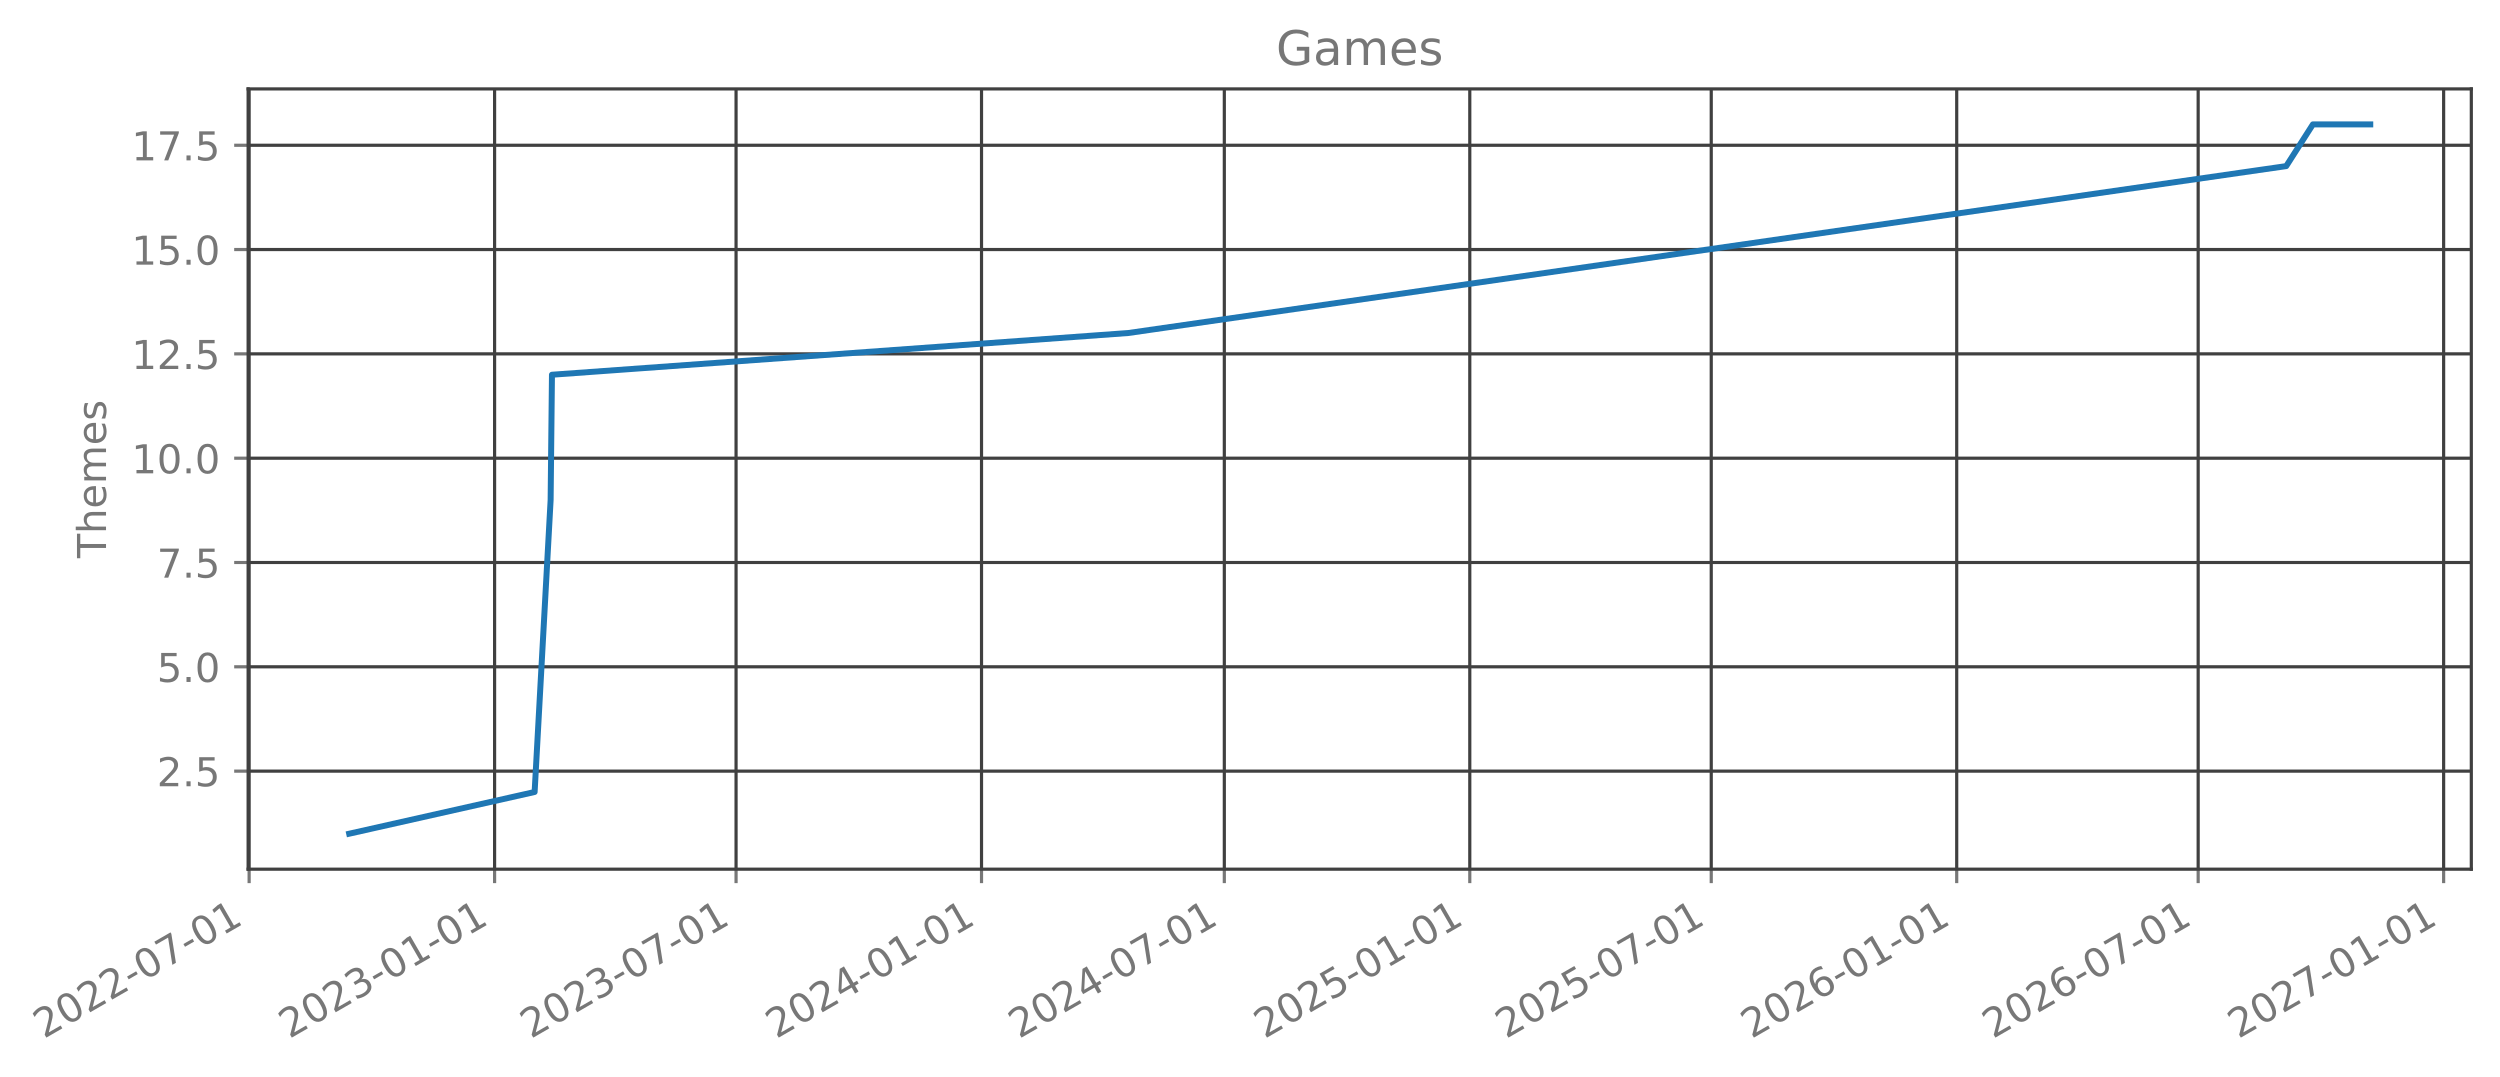
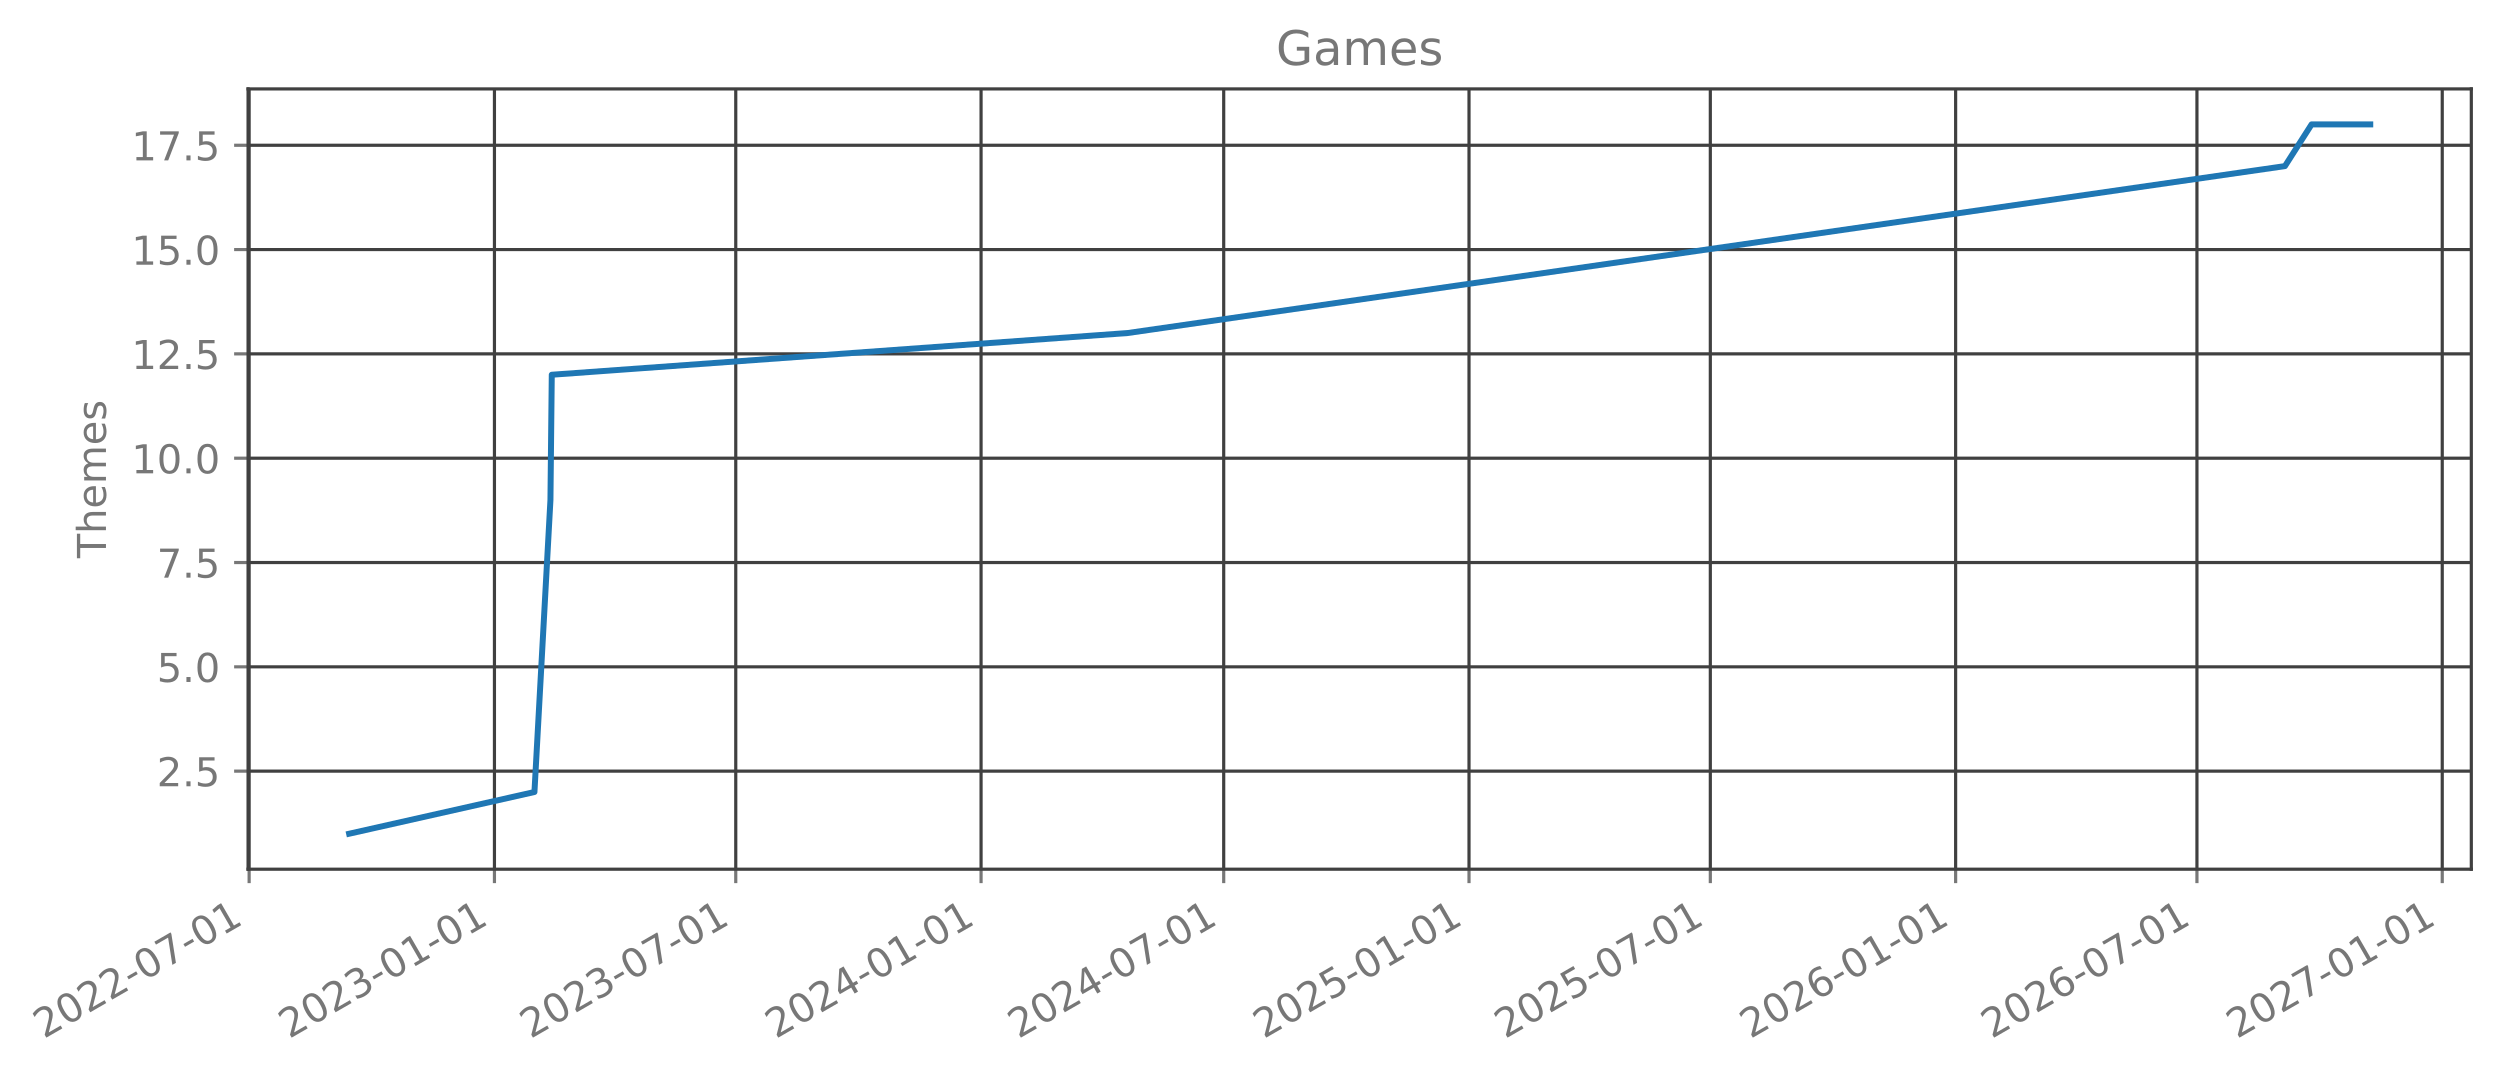
- <svg xmlns="http://www.w3.org/2000/svg" xmlns:xlink="http://www.w3.org/1999/xlink" width="627.478pt" height="270.075pt" viewBox="0 0 627.478 270.075" version="1.1">
+ <svg xmlns="http://www.w3.org/2000/svg" xmlns:xlink="http://www.w3.org/1999/xlink" width="627.462pt" height="270.075pt" viewBox="0 0 627.462 270.075" version="1.1">
  <defs>
    <style type="text/css">*{stroke-linejoin: round; stroke-linecap: butt}</style>
  </defs>
  <g id="figure_1">
    <g id="patch_1">
-       <path d="M -0 270.075  L 627.478 270.075  L 627.478 0  L -0 0  L -0 270.075  z " style="fill: none; opacity: 0" />
+       <path d="M -0 270.075  L 627.462 270.075  L 627.462 0  L -0 0  L -0 270.075  z " style="fill: none; opacity: 0" />
    </g>
    <g id="axes_1">
      <g id="patch_2">
-         <path d="M 62.278 218.157  L 620.278 218.157  L 620.278 22.317  L 62.278 22.317  L 62.278 218.157  z " style="fill: none; opacity: 0" />
+         <path d="M 62.262 218.157  L 620.262 218.157  L 620.262 22.317  L 62.262 22.317  L 62.262 218.157  z " style="fill: none; opacity: 0" />
      </g>
      <g id="matplotlib.axis_1">
        <g id="xtick_1">
          <g id="line2d_1">
-             <path d="M 62.53 218.157  L 62.53 22.317  " clip-path="url(#peadcf4e54b)" style="fill: none; stroke: #404040; stroke-width: 0.8; stroke-linecap: square" />
+             <path d="M 62.53 218.157  L 62.53 22.317  " clip-path="url(#pcc94e1a055)" style="fill: none; stroke: #404040; stroke-width: 0.8; stroke-linecap: square" />
          </g>
          <g id="line2d_2">
            <defs>
-               <path id="mda215a51fa" d="M 0 0  L 0 3.5  " style="stroke: #777777; stroke-width: 0.8" />
+               <path id="mab7df26037" d="M 0 0  L 0 3.5  " style="stroke: #777777; stroke-width: 0.8" />
            </defs>
            <g>
-               <use xlink:href="#mda215a51fa" x="62.53" y="218.157" style="fill: #777777; stroke: #777777; stroke-width: 0.8" />
+               <use xlink:href="#mab7df26037" x="62.53" y="218.157" style="fill: #777777; stroke: #777777; stroke-width: 0.8" />
            </g>
          </g>
          <g id="text_1">
            <g style="fill: #777777" transform="translate(10.99883 260.7948) rotate(-30) scale(0.1 -0.1)">
              <defs>
                <path id="DejaVuSans-15" d="M 1228 531  L 3431 531  L 3431 0  L 469 0  L 469 531  Q 828 903 1448 1529  Q 2069 2156 2228 2338  Q 2531 2678 2651 2914  Q 2772 3150 2772 3378  Q 2772 3750 2511 3984  Q 2250 4219 1831 4219  Q 1534 4219 1204 4116  Q 875 4013 500 3803  L 500 4441  Q 881 4594 1212 4672  Q 1544 4750 1819 4750  Q 2544 4750 2975 4387  Q 3406 4025 3406 3419  Q 3406 3131 3298 2873  Q 3191 2616 2906 2266  Q 2828 2175 2409 1742  Q 1991 1309 1228 531  z " transform="scale(0.015625)" />
                <path id="DejaVuSans-13" d="M 2034 4250  Q 1547 4250 1301 3770  Q 1056 3291 1056 2328  Q 1056 1369 1301 889  Q 1547 409 2034 409  Q 2525 409 2770 889  Q 3016 1369 3016 2328  Q 3016 3291 2770 3770  Q 2525 4250 2034 4250  z M 2034 4750  Q 2819 4750 3233 4129  Q 3647 3509 3647 2328  Q 3647 1150 3233 529  Q 2819 -91 2034 -91  Q 1250 -91 836 529  Q 422 1150 422 2328  Q 422 3509 836 4129  Q 1250 4750 2034 4750  z " transform="scale(0.015625)" />
                <path id="DejaVuSans-10" d="M 313 2009  L 1997 2009  L 1997 1497  L 313 1497  L 313 2009  z " transform="scale(0.015625)" />
                <path id="DejaVuSans-1a" d="M 525 4666  L 3525 4666  L 3525 4397  L 1831 0  L 1172 0  L 2766 4134  L 525 4134  L 525 4666  z " transform="scale(0.015625)" />
                <path id="DejaVuSans-14" d="M 794 531  L 1825 531  L 1825 4091  L 703 3866  L 703 4441  L 1819 4666  L 2450 4666  L 2450 531  L 3481 531  L 3481 0  L 794 0  L 794 531  z " transform="scale(0.015625)" />
              </defs>
              <use xlink:href="#DejaVuSans-15" />
              <use xlink:href="#DejaVuSans-13" transform="translate(63.625 0)" />
              <use xlink:href="#DejaVuSans-15" transform="translate(127.25 0)" />
              <use xlink:href="#DejaVuSans-15" transform="translate(190.875 0)" />
              <use xlink:href="#DejaVuSans-10" transform="translate(254.5 0)" />
              <use xlink:href="#DejaVuSans-13" transform="translate(290.5781 0)" />
              <use xlink:href="#DejaVuSans-1a" transform="translate(354.2031 0)" />
              <use xlink:href="#DejaVuSans-10" transform="translate(417.8281 0)" />
              <use xlink:href="#DejaVuSans-13" transform="translate(453.9062 0)" />
              <use xlink:href="#DejaVuSans-14" transform="translate(517.5312 0)" />
            </g>
          </g>
        </g>
        <g id="xtick_2">
          <g id="line2d_3">
-             <path d="M 124.139 218.157  L 124.139 22.317  " clip-path="url(#peadcf4e54b)" style="fill: none; stroke: #404040; stroke-width: 0.8; stroke-linecap: square" />
+             <path d="M 124.098 218.157  L 124.098 22.317  " clip-path="url(#pcc94e1a055)" style="fill: none; stroke: #404040; stroke-width: 0.8; stroke-linecap: square" />
          </g>
          <g id="line2d_4">
            <g>
-               <use xlink:href="#mda215a51fa" x="124.139" y="218.157" style="fill: #777777; stroke: #777777; stroke-width: 0.8" />
+               <use xlink:href="#mab7df26037" x="124.098" y="218.157" style="fill: #777777; stroke: #777777; stroke-width: 0.8" />
            </g>
          </g>
          <g id="text_2">
-             <g style="fill: #777777" transform="translate(72.60819 260.7948) rotate(-30) scale(0.1 -0.1)">
+             <g style="fill: #777777" transform="translate(72.56755 260.7948) rotate(-30) scale(0.1 -0.1)">
              <defs>
                <path id="DejaVuSans-16" d="M 2597 2516  Q 3050 2419 3304 2112  Q 3559 1806 3559 1356  Q 3559 666 3084 287  Q 2609 -91 1734 -91  Q 1441 -91 1130 -33  Q 819 25 488 141  L 488 750  Q 750 597 1062 519  Q 1375 441 1716 441  Q 2309 441 2620 675  Q 2931 909 2931 1356  Q 2931 1769 2642 2001  Q 2353 2234 1838 2234  L 1294 2234  L 1294 2753  L 1863 2753  Q 2328 2753 2575 2939  Q 2822 3125 2822 3475  Q 2822 3834 2567 4026  Q 2313 4219 1838 4219  Q 1578 4219 1281 4162  Q 984 4106 628 3988  L 628 4550  Q 988 4650 1302 4700  Q 1616 4750 1894 4750  Q 2613 4750 3031 4423  Q 3450 4097 3450 3541  Q 3450 3153 3228 2886  Q 3006 2619 2597 2516  z " transform="scale(0.015625)" />
              </defs>
              <use xlink:href="#DejaVuSans-15" />
              <use xlink:href="#DejaVuSans-13" transform="translate(63.625 0)" />
              <use xlink:href="#DejaVuSans-15" transform="translate(127.25 0)" />
              <use xlink:href="#DejaVuSans-16" transform="translate(190.875 0)" />
              <use xlink:href="#DejaVuSans-10" transform="translate(254.5 0)" />
              <use xlink:href="#DejaVuSans-13" transform="translate(290.5781 0)" />
              <use xlink:href="#DejaVuSans-14" transform="translate(354.2031 0)" />
              <use xlink:href="#DejaVuSans-10" transform="translate(417.8281 0)" />
              <use xlink:href="#DejaVuSans-13" transform="translate(453.9062 0)" />
              <use xlink:href="#DejaVuSans-14" transform="translate(517.5312 0)" />
            </g>
          </g>
        </g>
        <g id="xtick_3">
          <g id="line2d_5">
-             <path d="M 184.744 218.157  L 184.744 22.317  " clip-path="url(#peadcf4e54b)" style="fill: none; stroke: #404040; stroke-width: 0.8; stroke-linecap: square" />
+             <path d="M 184.663 218.157  L 184.663 22.317  " clip-path="url(#pcc94e1a055)" style="fill: none; stroke: #404040; stroke-width: 0.8; stroke-linecap: square" />
          </g>
          <g id="line2d_6">
            <g>
-               <use xlink:href="#mda215a51fa" x="184.744" y="218.157" style="fill: #777777; stroke: #777777; stroke-width: 0.8" />
+               <use xlink:href="#mab7df26037" x="184.663" y="218.157" style="fill: #777777; stroke: #777777; stroke-width: 0.8" />
            </g>
          </g>
          <g id="text_3">
-             <g style="fill: #777777" transform="translate(133.2131 260.7948) rotate(-30) scale(0.1 -0.1)">
+             <g style="fill: #777777" transform="translate(133.1324 260.7948) rotate(-30) scale(0.1 -0.1)">
              <use xlink:href="#DejaVuSans-15" />
              <use xlink:href="#DejaVuSans-13" transform="translate(63.625 0)" />
              <use xlink:href="#DejaVuSans-15" transform="translate(127.25 0)" />
              <use xlink:href="#DejaVuSans-16" transform="translate(190.875 0)" />
              <use xlink:href="#DejaVuSans-10" transform="translate(254.5 0)" />
              <use xlink:href="#DejaVuSans-13" transform="translate(290.5781 0)" />
              <use xlink:href="#DejaVuSans-1a" transform="translate(354.2031 0)" />
              <use xlink:href="#DejaVuSans-10" transform="translate(417.8281 0)" />
              <use xlink:href="#DejaVuSans-13" transform="translate(453.9062 0)" />
              <use xlink:href="#DejaVuSans-14" transform="translate(517.5312 0)" />
            </g>
          </g>
        </g>
        <g id="xtick_4">
          <g id="line2d_7">
-             <path d="M 246.353 218.157  L 246.353 22.317  " clip-path="url(#peadcf4e54b)" style="fill: none; stroke: #404040; stroke-width: 0.8; stroke-linecap: square" />
+             <path d="M 246.232 218.157  L 246.232 22.317  " clip-path="url(#pcc94e1a055)" style="fill: none; stroke: #404040; stroke-width: 0.8; stroke-linecap: square" />
          </g>
          <g id="line2d_8">
            <g>
-               <use xlink:href="#mda215a51fa" x="246.353" y="218.157" style="fill: #777777; stroke: #777777; stroke-width: 0.8" />
+               <use xlink:href="#mab7df26037" x="246.232" y="218.157" style="fill: #777777; stroke: #777777; stroke-width: 0.8" />
            </g>
          </g>
          <g id="text_4">
-             <g style="fill: #777777" transform="translate(194.8224 260.7948) rotate(-30) scale(0.1 -0.1)">
+             <g style="fill: #777777" transform="translate(194.7012 260.7948) rotate(-30) scale(0.1 -0.1)">
              <defs>
                <path id="DejaVuSans-17" d="M 2419 4116  L 825 1625  L 2419 1625  L 2419 4116  z M 2253 4666  L 3047 4666  L 3047 1625  L 3713 1625  L 3713 1100  L 3047 1100  L 3047 0  L 2419 0  L 2419 1100  L 313 1100  L 313 1709  L 2253 4666  z " transform="scale(0.015625)" />
              </defs>
              <use xlink:href="#DejaVuSans-15" />
              <use xlink:href="#DejaVuSans-13" transform="translate(63.625 0)" />
              <use xlink:href="#DejaVuSans-15" transform="translate(127.25 0)" />
              <use xlink:href="#DejaVuSans-17" transform="translate(190.875 0)" />
              <use xlink:href="#DejaVuSans-10" transform="translate(254.5 0)" />
              <use xlink:href="#DejaVuSans-13" transform="translate(290.5781 0)" />
              <use xlink:href="#DejaVuSans-14" transform="translate(354.2031 0)" />
              <use xlink:href="#DejaVuSans-10" transform="translate(417.8281 0)" />
              <use xlink:href="#DejaVuSans-13" transform="translate(453.9062 0)" />
              <use xlink:href="#DejaVuSans-14" transform="translate(517.5312 0)" />
            </g>
          </g>
        </g>
        <g id="xtick_5">
          <g id="line2d_9">
-             <path d="M 307.293 218.157  L 307.293 22.317  " clip-path="url(#peadcf4e54b)" style="fill: none; stroke: #404040; stroke-width: 0.8; stroke-linecap: square" />
+             <path d="M 307.131 218.157  L 307.131 22.317  " clip-path="url(#pcc94e1a055)" style="fill: none; stroke: #404040; stroke-width: 0.8; stroke-linecap: square" />
          </g>
          <g id="line2d_10">
            <g>
-               <use xlink:href="#mda215a51fa" x="307.293" y="218.157" style="fill: #777777; stroke: #777777; stroke-width: 0.8" />
+               <use xlink:href="#mab7df26037" x="307.131" y="218.157" style="fill: #777777; stroke: #777777; stroke-width: 0.8" />
            </g>
          </g>
          <g id="text_5">
-             <g style="fill: #777777" transform="translate(255.7621 260.7948) rotate(-30) scale(0.1 -0.1)">
+             <g style="fill: #777777" transform="translate(255.6007 260.7948) rotate(-30) scale(0.1 -0.1)">
              <use xlink:href="#DejaVuSans-15" />
              <use xlink:href="#DejaVuSans-13" transform="translate(63.625 0)" />
              <use xlink:href="#DejaVuSans-15" transform="translate(127.25 0)" />
              <use xlink:href="#DejaVuSans-17" transform="translate(190.875 0)" />
              <use xlink:href="#DejaVuSans-10" transform="translate(254.5 0)" />
              <use xlink:href="#DejaVuSans-13" transform="translate(290.5781 0)" />
              <use xlink:href="#DejaVuSans-1a" transform="translate(354.2031 0)" />
              <use xlink:href="#DejaVuSans-10" transform="translate(417.8281 0)" />
              <use xlink:href="#DejaVuSans-13" transform="translate(453.9062 0)" />
              <use xlink:href="#DejaVuSans-14" transform="translate(517.5312 0)" />
            </g>
          </g>
        </g>
        <g id="xtick_6">
          <g id="line2d_11">
-             <path d="M 368.902 218.157  L 368.902 22.317  " clip-path="url(#peadcf4e54b)" style="fill: none; stroke: #404040; stroke-width: 0.8; stroke-linecap: square" />
+             <path d="M 368.7 218.157  L 368.7 22.317  " clip-path="url(#pcc94e1a055)" style="fill: none; stroke: #404040; stroke-width: 0.8; stroke-linecap: square" />
          </g>
          <g id="line2d_12">
            <g>
-               <use xlink:href="#mda215a51fa" x="368.902" y="218.157" style="fill: #777777; stroke: #777777; stroke-width: 0.8" />
+               <use xlink:href="#mab7df26037" x="368.7" y="218.157" style="fill: #777777; stroke: #777777; stroke-width: 0.8" />
            </g>
          </g>
          <g id="text_6">
-             <g style="fill: #777777" transform="translate(317.3715 260.7948) rotate(-30) scale(0.1 -0.1)">
+             <g style="fill: #777777" transform="translate(317.1694 260.7948) rotate(-30) scale(0.1 -0.1)">
              <defs>
                <path id="DejaVuSans-18" d="M 691 4666  L 3169 4666  L 3169 4134  L 1269 4134  L 1269 2991  Q 1406 3038 1543 3061  Q 1681 3084 1819 3084  Q 2600 3084 3056 2656  Q 3513 2228 3513 1497  Q 3513 744 3044 326  Q 2575 -91 1722 -91  Q 1428 -91 1123 -41  Q 819 9 494 109  L 494 744  Q 775 591 1075 516  Q 1375 441 1709 441  Q 2250 441 2565 725  Q 2881 1009 2881 1497  Q 2881 1984 2565 2268  Q 2250 2553 1709 2553  Q 1456 2553 1204 2497  Q 953 2441 691 2322  L 691 4666  z " transform="scale(0.015625)" />
              </defs>
              <use xlink:href="#DejaVuSans-15" />
              <use xlink:href="#DejaVuSans-13" transform="translate(63.625 0)" />
              <use xlink:href="#DejaVuSans-15" transform="translate(127.25 0)" />
              <use xlink:href="#DejaVuSans-18" transform="translate(190.875 0)" />
              <use xlink:href="#DejaVuSans-10" transform="translate(254.5 0)" />
              <use xlink:href="#DejaVuSans-13" transform="translate(290.5781 0)" />
              <use xlink:href="#DejaVuSans-14" transform="translate(354.2031 0)" />
              <use xlink:href="#DejaVuSans-10" transform="translate(417.8281 0)" />
              <use xlink:href="#DejaVuSans-13" transform="translate(453.9062 0)" />
              <use xlink:href="#DejaVuSans-14" transform="translate(517.5312 0)" />
            </g>
          </g>
        </g>
        <g id="xtick_7">
          <g id="line2d_13">
-             <path d="M 429.507 218.157  L 429.507 22.317  " clip-path="url(#peadcf4e54b)" style="fill: none; stroke: #404040; stroke-width: 0.8; stroke-linecap: square" />
+             <path d="M 429.265 218.157  L 429.265 22.317  " clip-path="url(#pcc94e1a055)" style="fill: none; stroke: #404040; stroke-width: 0.8; stroke-linecap: square" />
          </g>
          <g id="line2d_14">
            <g>
-               <use xlink:href="#mda215a51fa" x="429.507" y="218.157" style="fill: #777777; stroke: #777777; stroke-width: 0.8" />
+               <use xlink:href="#mab7df26037" x="429.265" y="218.157" style="fill: #777777; stroke: #777777; stroke-width: 0.8" />
            </g>
          </g>
          <g id="text_7">
-             <g style="fill: #777777" transform="translate(377.9763 260.7948) rotate(-30) scale(0.1 -0.1)">
+             <g style="fill: #777777" transform="translate(377.7343 260.7948) rotate(-30) scale(0.1 -0.1)">
              <use xlink:href="#DejaVuSans-15" />
              <use xlink:href="#DejaVuSans-13" transform="translate(63.625 0)" />
              <use xlink:href="#DejaVuSans-15" transform="translate(127.25 0)" />
              <use xlink:href="#DejaVuSans-18" transform="translate(190.875 0)" />
              <use xlink:href="#DejaVuSans-10" transform="translate(254.5 0)" />
              <use xlink:href="#DejaVuSans-13" transform="translate(290.5781 0)" />
              <use xlink:href="#DejaVuSans-1a" transform="translate(354.2031 0)" />
              <use xlink:href="#DejaVuSans-10" transform="translate(417.8281 0)" />
              <use xlink:href="#DejaVuSans-13" transform="translate(453.9062 0)" />
              <use xlink:href="#DejaVuSans-14" transform="translate(517.5312 0)" />
            </g>
          </g>
        </g>
        <g id="xtick_8">
          <g id="line2d_15">
-             <path d="M 491.116 218.157  L 491.116 22.317  " clip-path="url(#peadcf4e54b)" style="fill: none; stroke: #404040; stroke-width: 0.8; stroke-linecap: square" />
+             <path d="M 490.834 218.157  L 490.834 22.317  " clip-path="url(#pcc94e1a055)" style="fill: none; stroke: #404040; stroke-width: 0.8; stroke-linecap: square" />
          </g>
          <g id="line2d_16">
            <g>
-               <use xlink:href="#mda215a51fa" x="491.116" y="218.157" style="fill: #777777; stroke: #777777; stroke-width: 0.8" />
+               <use xlink:href="#mab7df26037" x="490.834" y="218.157" style="fill: #777777; stroke: #777777; stroke-width: 0.8" />
            </g>
          </g>
          <g id="text_8">
-             <g style="fill: #777777" transform="translate(439.5857 260.7948) rotate(-30) scale(0.1 -0.1)">
+             <g style="fill: #777777" transform="translate(439.303 260.7948) rotate(-30) scale(0.1 -0.1)">
              <defs>
                <path id="DejaVuSans-19" d="M 2113 2584  Q 1688 2584 1439 2293  Q 1191 2003 1191 1497  Q 1191 994 1439 701  Q 1688 409 2113 409  Q 2538 409 2786 701  Q 3034 994 3034 1497  Q 3034 2003 2786 2293  Q 2538 2584 2113 2584  z M 3366 4563  L 3366 3988  Q 3128 4100 2886 4159  Q 2644 4219 2406 4219  Q 1781 4219 1451 3797  Q 1122 3375 1075 2522  Q 1259 2794 1537 2939  Q 1816 3084 2150 3084  Q 2853 3084 3261 2657  Q 3669 2231 3669 1497  Q 3669 778 3244 343  Q 2819 -91 2113 -91  Q 1303 -91 875 529  Q 447 1150 447 2328  Q 447 3434 972 4092  Q 1497 4750 2381 4750  Q 2619 4750 2861 4703  Q 3103 4656 3366 4563  z " transform="scale(0.015625)" />
              </defs>
              <use xlink:href="#DejaVuSans-15" />
              <use xlink:href="#DejaVuSans-13" transform="translate(63.625 0)" />
              <use xlink:href="#DejaVuSans-15" transform="translate(127.25 0)" />
              <use xlink:href="#DejaVuSans-19" transform="translate(190.875 0)" />
              <use xlink:href="#DejaVuSans-10" transform="translate(254.5 0)" />
              <use xlink:href="#DejaVuSans-13" transform="translate(290.5781 0)" />
              <use xlink:href="#DejaVuSans-14" transform="translate(354.2031 0)" />
              <use xlink:href="#DejaVuSans-10" transform="translate(417.8281 0)" />
              <use xlink:href="#DejaVuSans-13" transform="translate(453.9062 0)" />
              <use xlink:href="#DejaVuSans-14" transform="translate(517.5312 0)" />
            </g>
          </g>
        </g>
        <g id="xtick_9">
          <g id="line2d_17">
-             <path d="M 551.721 218.157  L 551.721 22.317  " clip-path="url(#peadcf4e54b)" style="fill: none; stroke: #404040; stroke-width: 0.8; stroke-linecap: square" />
+             <path d="M 551.399 218.157  L 551.399 22.317  " clip-path="url(#pcc94e1a055)" style="fill: none; stroke: #404040; stroke-width: 0.8; stroke-linecap: square" />
          </g>
          <g id="line2d_18">
            <g>
-               <use xlink:href="#mda215a51fa" x="551.721" y="218.157" style="fill: #777777; stroke: #777777; stroke-width: 0.8" />
+               <use xlink:href="#mab7df26037" x="551.399" y="218.157" style="fill: #777777; stroke: #777777; stroke-width: 0.8" />
            </g>
          </g>
          <g id="text_9">
-             <g style="fill: #777777" transform="translate(500.1905 260.7948) rotate(-30) scale(0.1 -0.1)">
+             <g style="fill: #777777" transform="translate(499.8679 260.7948) rotate(-30) scale(0.1 -0.1)">
              <use xlink:href="#DejaVuSans-15" />
              <use xlink:href="#DejaVuSans-13" transform="translate(63.625 0)" />
              <use xlink:href="#DejaVuSans-15" transform="translate(127.25 0)" />
              <use xlink:href="#DejaVuSans-19" transform="translate(190.875 0)" />
              <use xlink:href="#DejaVuSans-10" transform="translate(254.5 0)" />
              <use xlink:href="#DejaVuSans-13" transform="translate(290.5781 0)" />
              <use xlink:href="#DejaVuSans-1a" transform="translate(354.2031 0)" />
              <use xlink:href="#DejaVuSans-10" transform="translate(417.8281 0)" />
              <use xlink:href="#DejaVuSans-13" transform="translate(453.9062 0)" />
              <use xlink:href="#DejaVuSans-14" transform="translate(517.5312 0)" />
            </g>
          </g>
        </g>
        <g id="xtick_10">
          <g id="line2d_19">
-             <path d="M 613.331 218.157  L 613.331 22.317  " clip-path="url(#peadcf4e54b)" style="fill: none; stroke: #404040; stroke-width: 0.8; stroke-linecap: square" />
+             <path d="M 612.967 218.157  L 612.967 22.317  " clip-path="url(#pcc94e1a055)" style="fill: none; stroke: #404040; stroke-width: 0.8; stroke-linecap: square" />
          </g>
          <g id="line2d_20">
            <g>
-               <use xlink:href="#mda215a51fa" x="613.331" y="218.157" style="fill: #777777; stroke: #777777; stroke-width: 0.8" />
+               <use xlink:href="#mab7df26037" x="612.967" y="218.157" style="fill: #777777; stroke: #777777; stroke-width: 0.8" />
            </g>
          </g>
          <g id="text_10">
-             <g style="fill: #777777" transform="translate(561.7999 260.7948) rotate(-30) scale(0.1 -0.1)">
+             <g style="fill: #777777" transform="translate(561.4366 260.7948) rotate(-30) scale(0.1 -0.1)">
              <use xlink:href="#DejaVuSans-15" />
              <use xlink:href="#DejaVuSans-13" transform="translate(63.625 0)" />
              <use xlink:href="#DejaVuSans-15" transform="translate(127.25 0)" />
              <use xlink:href="#DejaVuSans-1a" transform="translate(190.875 0)" />
              <use xlink:href="#DejaVuSans-10" transform="translate(254.5 0)" />
              <use xlink:href="#DejaVuSans-13" transform="translate(290.5781 0)" />
              <use xlink:href="#DejaVuSans-14" transform="translate(354.2031 0)" />
              <use xlink:href="#DejaVuSans-10" transform="translate(417.8281 0)" />
              <use xlink:href="#DejaVuSans-13" transform="translate(453.9062 0)" />
              <use xlink:href="#DejaVuSans-14" transform="translate(517.5312 0)" />
            </g>
          </g>
        </g>
      </g>
      <g id="matplotlib.axis_2">
        <g id="ytick_1">
          <g id="line2d_21">
-             <path d="M 62.278 193.546  L 620.278 193.546  " clip-path="url(#peadcf4e54b)" style="fill: none; stroke: #404040; stroke-width: 0.8; stroke-linecap: square" />
+             <path d="M 62.262 193.546  L 620.262 193.546  " clip-path="url(#pcc94e1a055)" style="fill: none; stroke: #404040; stroke-width: 0.8; stroke-linecap: square" />
          </g>
          <g id="line2d_22">
            <defs>
-               <path id="mbf3ad060fc" d="M 0 0  L -3.5 0  " style="stroke: #777777; stroke-width: 0.8" />
+               <path id="mff89d8b42f" d="M 0 0  L -3.5 0  " style="stroke: #777777; stroke-width: 0.8" />
            </defs>
            <g>
-               <use xlink:href="#mbf3ad060fc" x="62.278" y="193.546" style="fill: #777777; stroke: #777777; stroke-width: 0.8" />
+               <use xlink:href="#mff89d8b42f" x="62.262" y="193.546" style="fill: #777777; stroke: #777777; stroke-width: 0.8" />
            </g>
          </g>
          <g id="text_11">
-             <g style="fill: #777777" transform="translate(39.37536 197.3451) scale(0.1 -0.1)">
+             <g style="fill: #777777" transform="translate(39.35879 197.3451) scale(0.1 -0.1)">
              <defs>
                <path id="DejaVuSans-11" d="M 684 794  L 1344 794  L 1344 0  L 684 0  L 684 794  z " transform="scale(0.015625)" />
              </defs>
              <use xlink:href="#DejaVuSans-15" />
              <use xlink:href="#DejaVuSans-11" transform="translate(63.625 0)" />
              <use xlink:href="#DejaVuSans-18" transform="translate(95.40625 0)" />
            </g>
          </g>
        </g>
        <g id="ytick_2">
          <g id="line2d_23">
-             <path d="M 62.278 167.364  L 620.278 167.364  " clip-path="url(#peadcf4e54b)" style="fill: none; stroke: #404040; stroke-width: 0.8; stroke-linecap: square" />
+             <path d="M 62.262 167.364  L 620.262 167.364  " clip-path="url(#pcc94e1a055)" style="fill: none; stroke: #404040; stroke-width: 0.8; stroke-linecap: square" />
          </g>
          <g id="line2d_24">
            <g>
-               <use xlink:href="#mbf3ad060fc" x="62.278" y="167.364" style="fill: #777777; stroke: #777777; stroke-width: 0.8" />
+               <use xlink:href="#mff89d8b42f" x="62.262" y="167.364" style="fill: #777777; stroke: #777777; stroke-width: 0.8" />
            </g>
          </g>
          <g id="text_12">
-             <g style="fill: #777777" transform="translate(39.37536 171.1633) scale(0.1 -0.1)">
+             <g style="fill: #777777" transform="translate(39.35879 171.1633) scale(0.1 -0.1)">
              <use xlink:href="#DejaVuSans-18" />
              <use xlink:href="#DejaVuSans-11" transform="translate(63.625 0)" />
              <use xlink:href="#DejaVuSans-13" transform="translate(95.40625 0)" />
            </g>
          </g>
        </g>
        <g id="ytick_3">
          <g id="line2d_25">
-             <path d="M 62.278 141.183  L 620.278 141.183  " clip-path="url(#peadcf4e54b)" style="fill: none; stroke: #404040; stroke-width: 0.8; stroke-linecap: square" />
+             <path d="M 62.262 141.183  L 620.262 141.183  " clip-path="url(#pcc94e1a055)" style="fill: none; stroke: #404040; stroke-width: 0.8; stroke-linecap: square" />
          </g>
          <g id="line2d_26">
            <g>
-               <use xlink:href="#mbf3ad060fc" x="62.278" y="141.183" style="fill: #777777; stroke: #777777; stroke-width: 0.8" />
+               <use xlink:href="#mff89d8b42f" x="62.262" y="141.183" style="fill: #777777; stroke: #777777; stroke-width: 0.8" />
            </g>
          </g>
          <g id="text_13">
-             <g style="fill: #777777" transform="translate(39.37536 144.9815) scale(0.1 -0.1)">
+             <g style="fill: #777777" transform="translate(39.35879 144.9815) scale(0.1 -0.1)">
              <use xlink:href="#DejaVuSans-1a" />
              <use xlink:href="#DejaVuSans-11" transform="translate(63.625 0)" />
              <use xlink:href="#DejaVuSans-18" transform="translate(95.40625 0)" />
            </g>
          </g>
        </g>
        <g id="ytick_4">
          <g id="line2d_27">
-             <path d="M 62.278 115.001  L 620.278 115.001  " clip-path="url(#peadcf4e54b)" style="fill: none; stroke: #404040; stroke-width: 0.8; stroke-linecap: square" />
+             <path d="M 62.262 115.001  L 620.262 115.001  " clip-path="url(#pcc94e1a055)" style="fill: none; stroke: #404040; stroke-width: 0.8; stroke-linecap: square" />
          </g>
          <g id="line2d_28">
            <g>
-               <use xlink:href="#mbf3ad060fc" x="62.278" y="115.001" style="fill: #777777; stroke: #777777; stroke-width: 0.8" />
+               <use xlink:href="#mff89d8b42f" x="62.262" y="115.001" style="fill: #777777; stroke: #777777; stroke-width: 0.8" />
            </g>
          </g>
          <g id="text_14">
-             <g style="fill: #777777" transform="translate(33.01286 118.7997) scale(0.1 -0.1)">
+             <g style="fill: #777777" transform="translate(32.99629 118.7997) scale(0.1 -0.1)">
              <use xlink:href="#DejaVuSans-14" />
              <use xlink:href="#DejaVuSans-13" transform="translate(63.625 0)" />
              <use xlink:href="#DejaVuSans-11" transform="translate(127.25 0)" />
              <use xlink:href="#DejaVuSans-13" transform="translate(159.0312 0)" />
            </g>
          </g>
        </g>
        <g id="ytick_5">
          <g id="line2d_29">
-             <path d="M 62.278 88.819  L 620.278 88.819  " clip-path="url(#peadcf4e54b)" style="fill: none; stroke: #404040; stroke-width: 0.8; stroke-linecap: square" />
+             <path d="M 62.262 88.819  L 620.262 88.819  " clip-path="url(#pcc94e1a055)" style="fill: none; stroke: #404040; stroke-width: 0.8; stroke-linecap: square" />
          </g>
          <g id="line2d_30">
            <g>
-               <use xlink:href="#mbf3ad060fc" x="62.278" y="88.819" style="fill: #777777; stroke: #777777; stroke-width: 0.8" />
+               <use xlink:href="#mff89d8b42f" x="62.262" y="88.819" style="fill: #777777; stroke: #777777; stroke-width: 0.8" />
            </g>
          </g>
          <g id="text_15">
-             <g style="fill: #777777" transform="translate(33.01286 92.61783) scale(0.1 -0.1)">
+             <g style="fill: #777777" transform="translate(32.99629 92.61783) scale(0.1 -0.1)">
              <use xlink:href="#DejaVuSans-14" />
              <use xlink:href="#DejaVuSans-15" transform="translate(63.625 0)" />
              <use xlink:href="#DejaVuSans-11" transform="translate(127.25 0)" />
              <use xlink:href="#DejaVuSans-18" transform="translate(159.0312 0)" />
            </g>
          </g>
        </g>
        <g id="ytick_6">
          <g id="line2d_31">
-             <path d="M 62.278 62.637  L 620.278 62.637  " clip-path="url(#peadcf4e54b)" style="fill: none; stroke: #404040; stroke-width: 0.8; stroke-linecap: square" />
+             <path d="M 62.262 62.637  L 620.262 62.637  " clip-path="url(#pcc94e1a055)" style="fill: none; stroke: #404040; stroke-width: 0.8; stroke-linecap: square" />
          </g>
          <g id="line2d_32">
            <g>
-               <use xlink:href="#mbf3ad060fc" x="62.278" y="62.637" style="fill: #777777; stroke: #777777; stroke-width: 0.8" />
+               <use xlink:href="#mff89d8b42f" x="62.262" y="62.637" style="fill: #777777; stroke: #777777; stroke-width: 0.8" />
            </g>
          </g>
          <g id="text_16">
-             <g style="fill: #777777" transform="translate(33.01286 66.43602) scale(0.1 -0.1)">
+             <g style="fill: #777777" transform="translate(32.99629 66.43602) scale(0.1 -0.1)">
              <use xlink:href="#DejaVuSans-14" />
              <use xlink:href="#DejaVuSans-18" transform="translate(63.625 0)" />
              <use xlink:href="#DejaVuSans-11" transform="translate(127.25 0)" />
              <use xlink:href="#DejaVuSans-13" transform="translate(159.0312 0)" />
            </g>
          </g>
        </g>
        <g id="ytick_7">
          <g id="line2d_33">
-             <path d="M 62.278 36.455  L 620.278 36.455  " clip-path="url(#peadcf4e54b)" style="fill: none; stroke: #404040; stroke-width: 0.8; stroke-linecap: square" />
+             <path d="M 62.262 36.455  L 620.262 36.455  " clip-path="url(#pcc94e1a055)" style="fill: none; stroke: #404040; stroke-width: 0.8; stroke-linecap: square" />
          </g>
          <g id="line2d_34">
            <g>
-               <use xlink:href="#mbf3ad060fc" x="62.278" y="36.455" style="fill: #777777; stroke: #777777; stroke-width: 0.8" />
+               <use xlink:href="#mff89d8b42f" x="62.262" y="36.455" style="fill: #777777; stroke: #777777; stroke-width: 0.8" />
            </g>
          </g>
          <g id="text_17">
-             <g style="fill: #777777" transform="translate(33.01286 40.2542) scale(0.1 -0.1)">
+             <g style="fill: #777777" transform="translate(32.99629 40.2542) scale(0.1 -0.1)">
              <use xlink:href="#DejaVuSans-14" />
              <use xlink:href="#DejaVuSans-1a" transform="translate(63.625 0)" />
              <use xlink:href="#DejaVuSans-11" transform="translate(127.25 0)" />
              <use xlink:href="#DejaVuSans-18" transform="translate(159.0312 0)" />
            </g>
          </g>
        </g>
        <g id="text_18">
-           <g style="fill: #777777" transform="translate(26.61051 140.088) rotate(-90) scale(0.1 -0.1)">
+           <g style="fill: #777777" transform="translate(26.59395 140.088) rotate(-90) scale(0.1 -0.1)">
            <defs>
              <path id="DejaVuSans-37" d="M -19 4666  L 3928 4666  L 3928 4134  L 2272 4134  L 2272 0  L 1638 0  L 1638 4134  L -19 4134  L -19 4666  z " transform="scale(0.015625)" />
              <path id="DejaVuSans-4b" d="M 3513 2113  L 3513 0  L 2938 0  L 2938 2094  Q 2938 2591 2744 2837  Q 2550 3084 2163 3084  Q 1697 3084 1428 2787  Q 1159 2491 1159 1978  L 1159 0  L 581 0  L 581 4863  L 1159 4863  L 1159 2956  Q 1366 3272 1645 3428  Q 1925 3584 2291 3584  Q 2894 3584 3203 3211  Q 3513 2838 3513 2113  z " transform="scale(0.015625)" />
              <path id="DejaVuSans-48" d="M 3597 1894  L 3597 1613  L 953 1613  Q 991 1019 1311 708  Q 1631 397 2203 397  Q 2534 397 2845 478  Q 3156 559 3463 722  L 3463 178  Q 3153 47 2828 -22  Q 2503 -91 2169 -91  Q 1331 -91 842 396  Q 353 884 353 1716  Q 353 2575 817 3079  Q 1281 3584 2069 3584  Q 2775 3584 3186 3129  Q 3597 2675 3597 1894  z M 3022 2063  Q 3016 2534 2758 2815  Q 2500 3097 2075 3097  Q 1594 3097 1305 2825  Q 1016 2553 972 2059  L 3022 2063  z " transform="scale(0.015625)" />
              <path id="DejaVuSans-50" d="M 3328 2828  Q 3544 3216 3844 3400  Q 4144 3584 4550 3584  Q 5097 3584 5394 3201  Q 5691 2819 5691 2113  L 5691 0  L 5113 0  L 5113 2094  Q 5113 2597 4934 2840  Q 4756 3084 4391 3084  Q 3944 3084 3684 2787  Q 3425 2491 3425 1978  L 3425 0  L 2847 0  L 2847 2094  Q 2847 2600 2669 2842  Q 2491 3084 2119 3084  Q 1678 3084 1418 2786  Q 1159 2488 1159 1978  L 1159 0  L 581 0  L 581 3500  L 1159 3500  L 1159 2956  Q 1356 3278 1631 3431  Q 1906 3584 2284 3584  Q 2666 3584 2933 3390  Q 3200 3197 3328 2828  z " transform="scale(0.015625)" />
              <path id="DejaVuSans-56" d="M 2834 3397  L 2834 2853  Q 2591 2978 2328 3040  Q 2066 3103 1784 3103  Q 1356 3103 1142 2972  Q 928 2841 928 2578  Q 928 2378 1081 2264  Q 1234 2150 1697 2047  L 1894 2003  Q 2506 1872 2764 1633  Q 3022 1394 3022 966  Q 3022 478 2636 193  Q 2250 -91 1575 -91  Q 1294 -91 989 -36  Q 684 19 347 128  L 347 722  Q 666 556 975 473  Q 1284 391 1588 391  Q 1994 391 2212 530  Q 2431 669 2431 922  Q 2431 1156 2273 1281  Q 2116 1406 1581 1522  L 1381 1569  Q 847 1681 609 1914  Q 372 2147 372 2553  Q 372 3047 722 3315  Q 1072 3584 1716 3584  Q 2034 3584 2315 3537  Q 2597 3491 2834 3397  z " transform="scale(0.015625)" />
            </defs>
            <use xlink:href="#DejaVuSans-37" />
            <use xlink:href="#DejaVuSans-4b" transform="translate(61.07812 0)" />
            <use xlink:href="#DejaVuSans-48" transform="translate(124.4531 0)" />
            <use xlink:href="#DejaVuSans-50" transform="translate(185.9844 0)" />
            <use xlink:href="#DejaVuSans-48" transform="translate(283.3906 0)" />
            <use xlink:href="#DejaVuSans-56" transform="translate(344.9219 0)" />
          </g>
        </g>
      </g>
      <g id="line2d_35">
-         <path d="M 87.642 209.255  L 134.184 198.783  L 138.202 125.474  L 138.537 94.055  L 283.185 83.583  L 573.82 41.692  L 580.517 31.219  L 594.915 31.219  " clip-path="url(#peadcf4e54b)" style="fill: none; stroke: #1f77b4; stroke-width: 1.5; stroke-linecap: square" />
+         <path d="M 87.626 209.255  L 134.137 198.783  L 138.152 125.474  L 138.487 94.055  L 283.039 83.583  L 573.483 41.692  L 580.175 31.219  L 594.898 31.219  " clip-path="url(#pcc94e1a055)" style="fill: none; stroke: #1f77b4; stroke-width: 1.5; stroke-linecap: square" />
      </g>
      <g id="patch_3">
-         <path d="M 62.278 218.157  L 62.278 22.317  " style="fill: none; stroke: #404040; stroke-width: 0.8; stroke-linejoin: miter; stroke-linecap: square" />
+         <path d="M 62.262 218.157  L 62.262 22.317  " style="fill: none; stroke: #404040; stroke-width: 0.8; stroke-linejoin: miter; stroke-linecap: square" />
      </g>
      <g id="patch_4">
-         <path d="M 620.278 218.157  L 620.278 22.317  " style="fill: none; stroke: #404040; stroke-width: 0.8; stroke-linejoin: miter; stroke-linecap: square" />
+         <path d="M 620.262 218.157  L 620.262 22.317  " style="fill: none; stroke: #404040; stroke-width: 0.8; stroke-linejoin: miter; stroke-linecap: square" />
      </g>
      <g id="patch_5">
-         <path d="M 62.278 218.157  L 620.278 218.157  " style="fill: none; stroke: #404040; stroke-width: 0.8; stroke-linejoin: miter; stroke-linecap: square" />
+         <path d="M 62.262 218.157  L 620.262 218.157  " style="fill: none; stroke: #404040; stroke-width: 0.8; stroke-linejoin: miter; stroke-linecap: square" />
      </g>
      <g id="patch_6">
-         <path d="M 62.278 22.317  L 620.278 22.317  " style="fill: none; stroke: #404040; stroke-width: 0.8; stroke-linejoin: miter; stroke-linecap: square" />
+         <path d="M 62.262 22.317  L 620.262 22.317  " style="fill: none; stroke: #404040; stroke-width: 0.8; stroke-linejoin: miter; stroke-linecap: square" />
      </g>
      <g id="text_19">
-         <g style="fill: #777777" transform="translate(320.2907 16.31719) scale(0.12 -0.12)">
+         <g style="fill: #777777" transform="translate(320.2741 16.31719) scale(0.12 -0.12)">
          <defs>
            <path id="DejaVuSans-2a" d="M 3809 666  L 3809 1919  L 2778 1919  L 2778 2438  L 4434 2438  L 4434 434  Q 4069 175 3628 42  Q 3188 -91 2688 -91  Q 1594 -91 976 548  Q 359 1188 359 2328  Q 359 3472 976 4111  Q 1594 4750 2688 4750  Q 3144 4750 3555 4637  Q 3966 4525 4313 4306  L 4313 3634  Q 3963 3931 3569 4081  Q 3175 4231 2741 4231  Q 1884 4231 1454 3753  Q 1025 3275 1025 2328  Q 1025 1384 1454 906  Q 1884 428 2741 428  Q 3075 428 3337 486  Q 3600 544 3809 666  z " transform="scale(0.015625)" />
            <path id="DejaVuSans-44" d="M 2194 1759  Q 1497 1759 1228 1600  Q 959 1441 959 1056  Q 959 750 1161 570  Q 1363 391 1709 391  Q 2188 391 2477 730  Q 2766 1069 2766 1631  L 2766 1759  L 2194 1759  z M 3341 1997  L 3341 0  L 2766 0  L 2766 531  Q 2569 213 2275 61  Q 1981 -91 1556 -91  Q 1019 -91 701 211  Q 384 513 384 1019  Q 384 1609 779 1909  Q 1175 2209 1959 2209  L 2766 2209  L 2766 2266  Q 2766 2663 2505 2880  Q 2244 3097 1772 3097  Q 1472 3097 1187 3025  Q 903 2953 641 2809  L 641 3341  Q 956 3463 1253 3523  Q 1550 3584 1831 3584  Q 2591 3584 2966 3190  Q 3341 2797 3341 1997  z " transform="scale(0.015625)" />
          </defs>
          <use xlink:href="#DejaVuSans-2a" />
          <use xlink:href="#DejaVuSans-44" transform="translate(77.48438 0)" />
          <use xlink:href="#DejaVuSans-50" transform="translate(138.7656 0)" />
          <use xlink:href="#DejaVuSans-48" transform="translate(236.1719 0)" />
          <use xlink:href="#DejaVuSans-56" transform="translate(297.7031 0)" />
        </g>
      </g>
    </g>
  </g>
  <defs>
-     <clipPath id="peadcf4e54b">
-       <rect x="62.278" y="22.317" width="558" height="195.84" />
+     <clipPath id="pcc94e1a055">
+       <rect x="62.262" y="22.317" width="558" height="195.84" />
    </clipPath>
  </defs>
</svg>
